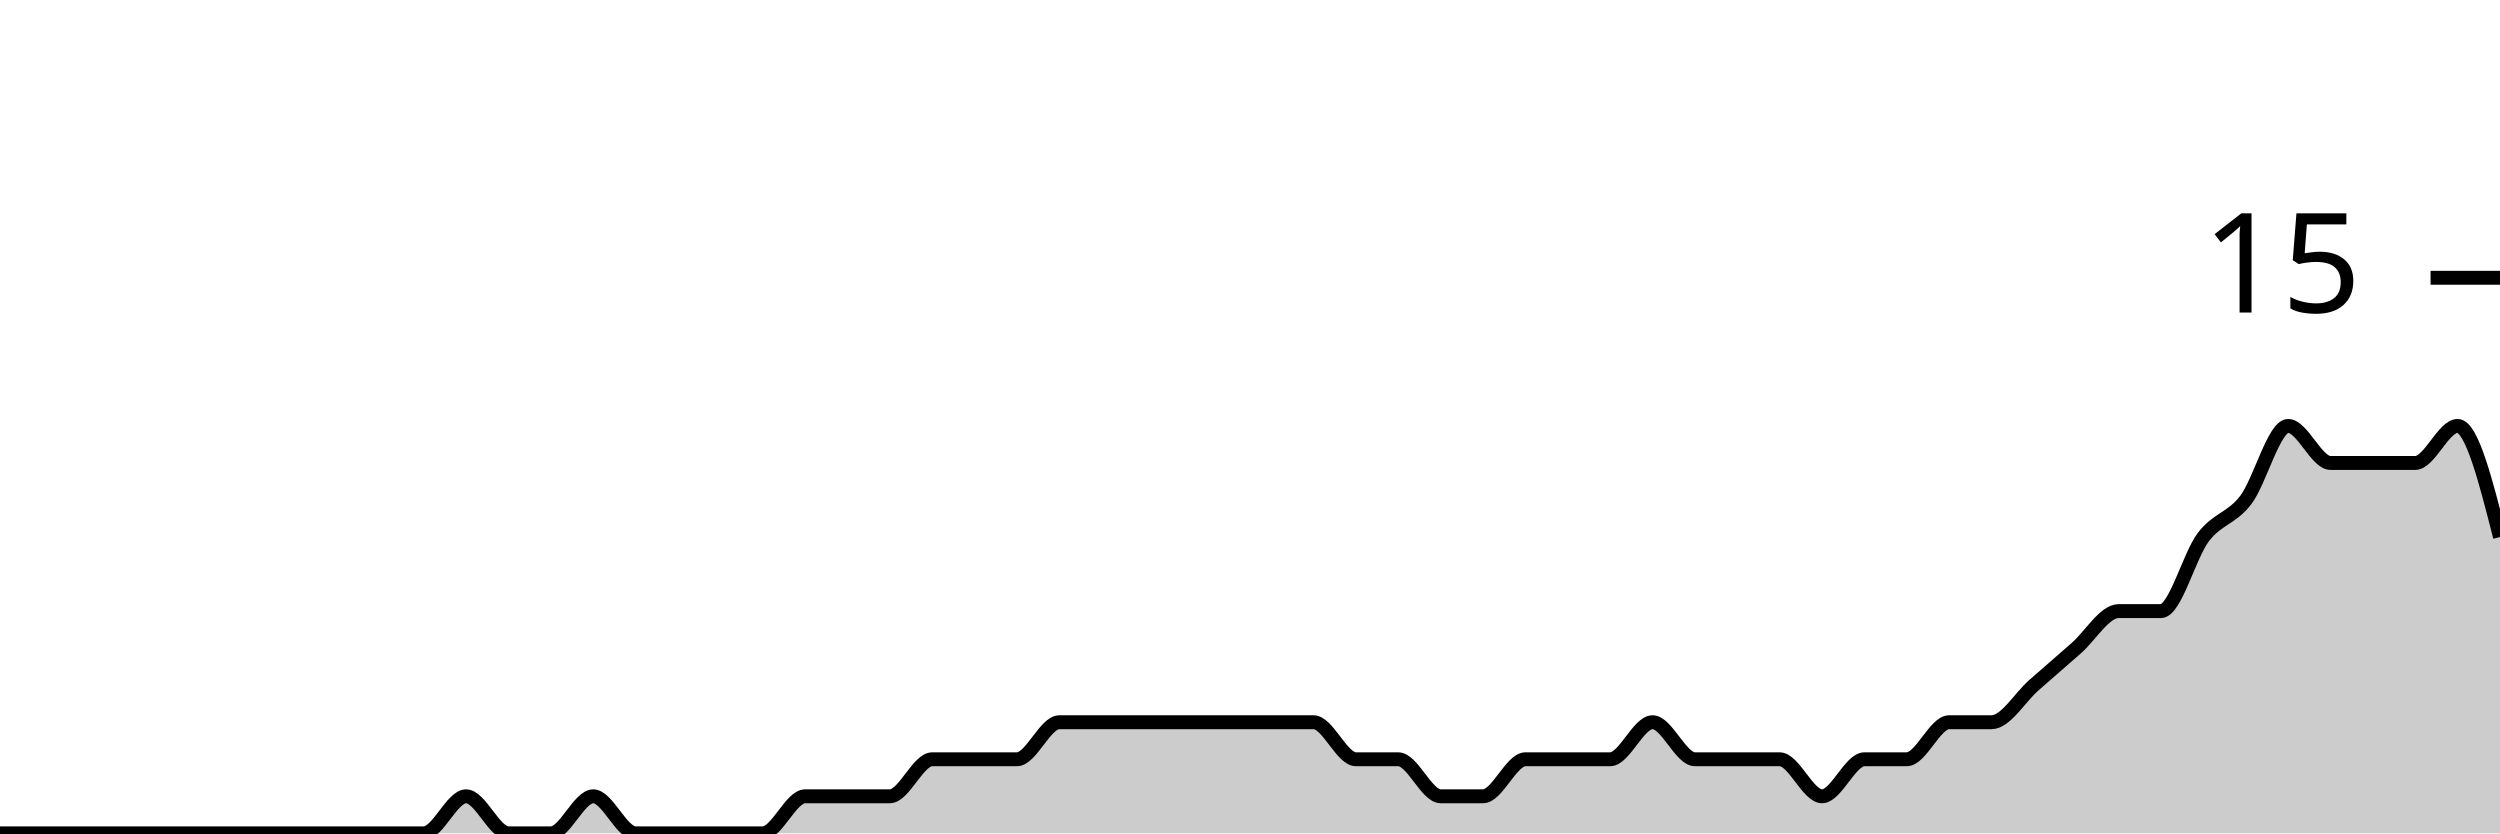
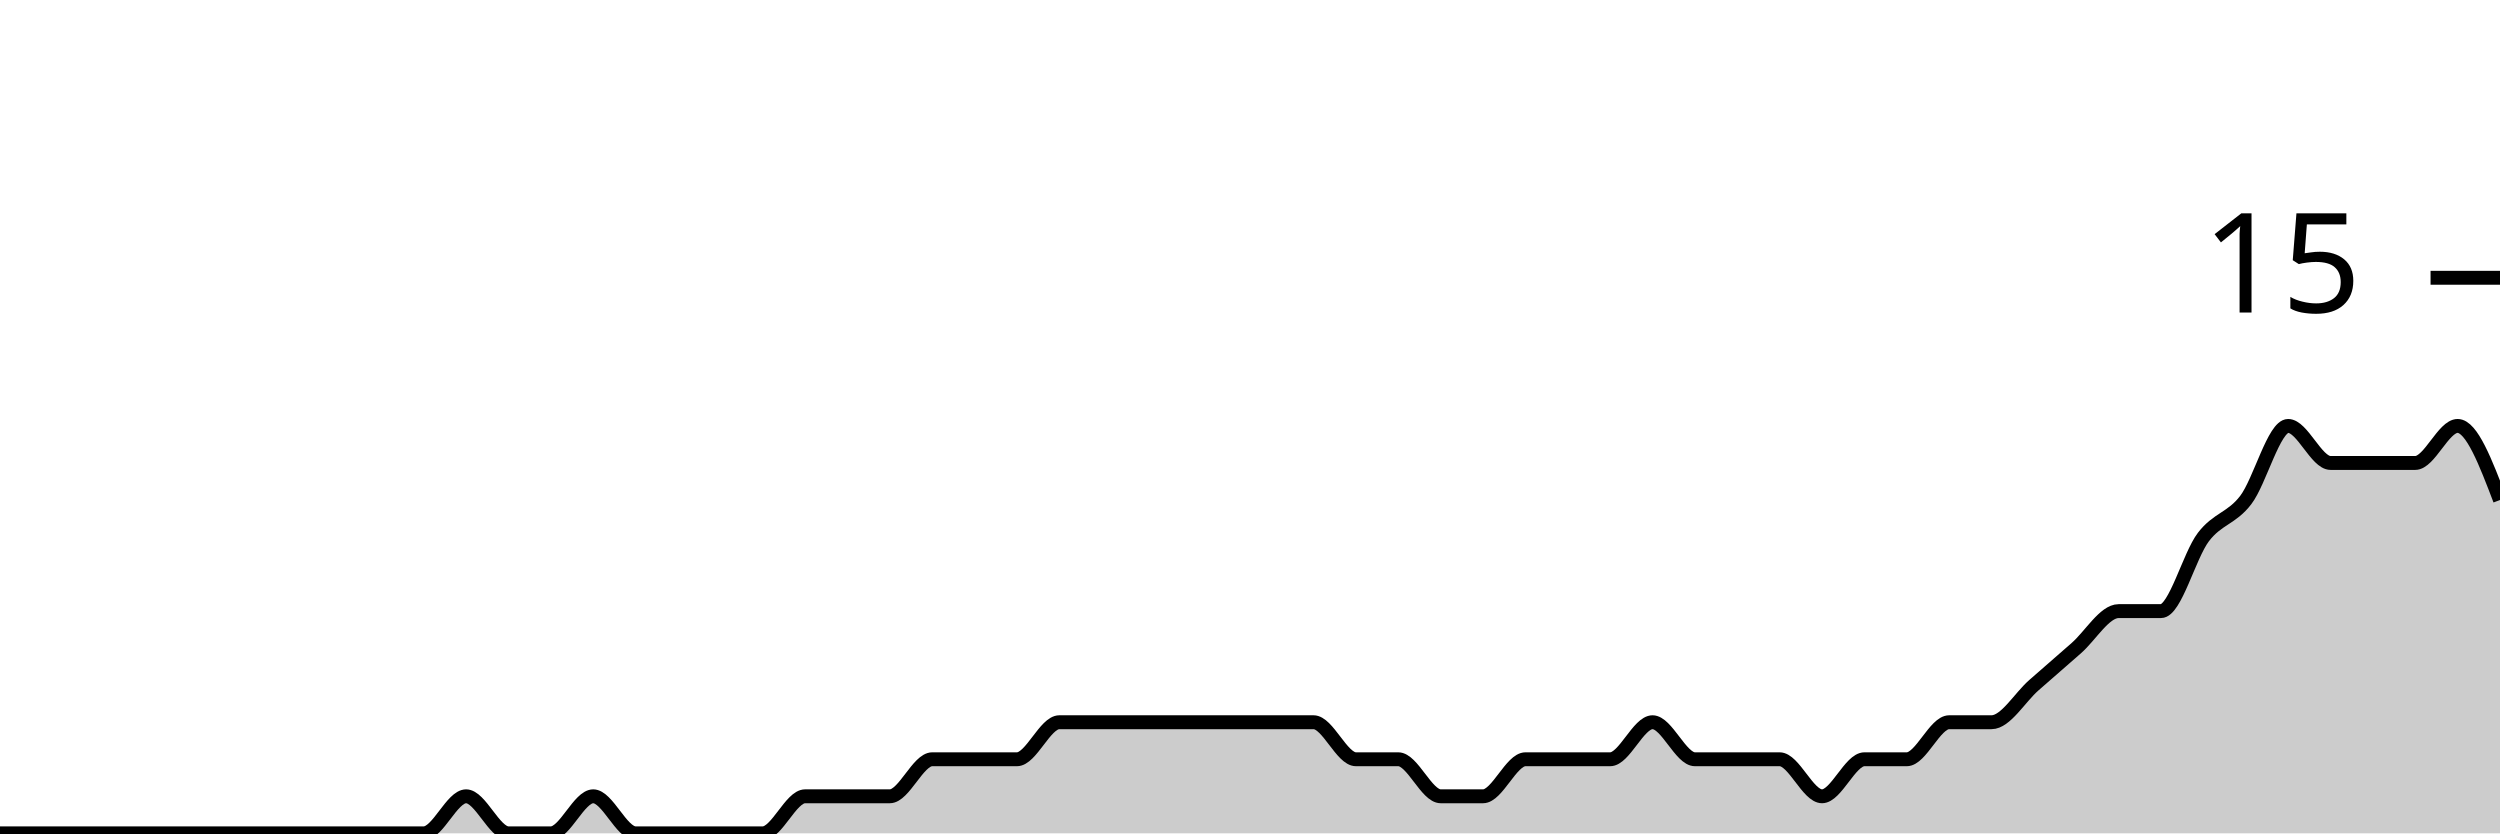
<svg xmlns="http://www.w3.org/2000/svg" viewBox="0 0 180 60">
  <g transform="translate(0,20)">
-     <path class="area" fill="rgba(0, 0, 0, 0.2)" d="M0,40C1.017,40,2.034,40,3.051,40C4.068,40,5.085,40,6.102,40C7.119,40,8.136,40,9.153,40C10.169,40,11.186,40,12.203,40C13.22,40,14.237,40,15.254,40C16.271,40,17.288,40,18.305,40C19.322,40,20.339,40,21.356,40C22.373,40,23.39,40,24.407,40C25.424,40,26.441,40,27.458,40C28.475,40,29.492,40,30.508,40C31.525,40,32.542,37.333,33.559,37.333C34.576,37.333,35.593,40,36.61,40C37.627,40,38.644,40,39.661,40C40.678,40,41.695,37.333,42.712,37.333C43.729,37.333,44.746,40,45.763,40C46.78,40,47.797,40,48.814,40C49.831,40,50.847,40,51.864,40C52.881,40,53.898,40,54.915,40C55.932,40,56.949,37.333,57.966,37.333C58.983,37.333,60,37.333,61.017,37.333C62.034,37.333,63.051,37.333,64.068,37.333C65.085,37.333,66.102,34.667,67.119,34.667C68.136,34.667,69.153,34.667,70.169,34.667C71.186,34.667,72.203,34.667,73.22,34.667C74.237,34.667,75.254,32,76.271,32C77.288,32,78.305,32,79.322,32C80.339,32,81.356,32,82.373,32C83.39,32,84.407,32,85.424,32C86.441,32,87.458,32,88.475,32C89.492,32,90.508,32,91.525,32C92.542,32,93.559,32,94.576,32C95.593,32,96.61,34.667,97.627,34.667C98.644,34.667,99.661,34.667,100.678,34.667C101.695,34.667,102.712,37.333,103.729,37.333C104.746,37.333,105.763,37.333,106.78,37.333C107.797,37.333,108.814,34.667,109.831,34.667C110.847,34.667,111.864,34.667,112.881,34.667C113.898,34.667,114.915,34.667,115.932,34.667C116.949,34.667,117.966,32,118.983,32C120,32,121.017,34.667,122.034,34.667C123.051,34.667,124.068,34.667,125.085,34.667C126.102,34.667,127.119,34.667,128.136,34.667C129.153,34.667,130.169,37.333,131.186,37.333C132.203,37.333,133.22,34.667,134.237,34.667C135.254,34.667,136.271,34.667,137.288,34.667C138.305,34.667,139.322,32,140.339,32C141.356,32,142.373,32,143.39,32C144.407,32,145.424,30.222,146.441,29.333C147.458,28.444,148.475,27.556,149.492,26.667C150.508,25.778,151.525,24,152.542,24C153.559,24,154.576,24,155.593,24C156.61,24,157.627,20,158.644,18.667C159.661,17.333,160.678,17.333,161.695,16C162.712,14.667,163.729,10.667,164.746,10.667C165.763,10.667,166.78,13.333,167.797,13.333C168.814,13.333,169.831,13.333,170.847,13.333C171.864,13.333,172.881,13.333,173.898,13.333C174.915,13.333,175.932,10.667,176.949,10.667C177.966,10.667,178.983,14.667,180,18.667L180,40C178.983,40,177.966,40,176.949,40C175.932,40,174.915,40,173.898,40C172.881,40,171.864,40,170.847,40C169.831,40,168.814,40,167.797,40C166.78,40,165.763,40,164.746,40C163.729,40,162.712,40,161.695,40C160.678,40,159.661,40,158.644,40C157.627,40,156.61,40,155.593,40C154.576,40,153.559,40,152.542,40C151.525,40,150.508,40,149.492,40C148.475,40,147.458,40,146.441,40C145.424,40,144.407,40,143.39,40C142.373,40,141.356,40,140.339,40C139.322,40,138.305,40,137.288,40C136.271,40,135.254,40,134.237,40C133.22,40,132.203,40,131.186,40C130.169,40,129.153,40,128.136,40C127.119,40,126.102,40,125.085,40C124.068,40,123.051,40,122.034,40C121.017,40,120,40,118.983,40C117.966,40,116.949,40,115.932,40C114.915,40,113.898,40,112.881,40C111.864,40,110.847,40,109.831,40C108.814,40,107.797,40,106.78,40C105.763,40,104.746,40,103.729,40C102.712,40,101.695,40,100.678,40C99.661,40,98.644,40,97.627,40C96.61,40,95.593,40,94.576,40C93.559,40,92.542,40,91.525,40C90.508,40,89.492,40,88.475,40C87.458,40,86.441,40,85.424,40C84.407,40,83.39,40,82.373,40C81.356,40,80.339,40,79.322,40C78.305,40,77.288,40,76.271,40C75.254,40,74.237,40,73.22,40C72.203,40,71.186,40,70.169,40C69.153,40,68.136,40,67.119,40C66.102,40,65.085,40,64.068,40C63.051,40,62.034,40,61.017,40C60,40,58.983,40,57.966,40C56.949,40,55.932,40,54.915,40C53.898,40,52.881,40,51.864,40C50.847,40,49.831,40,48.814,40C47.797,40,46.78,40,45.763,40C44.746,40,43.729,40,42.712,40C41.695,40,40.678,40,39.661,40C38.644,40,37.627,40,36.61,40C35.593,40,34.576,40,33.559,40C32.542,40,31.525,40,30.508,40C29.492,40,28.475,40,27.458,40C26.441,40,25.424,40,24.407,40C23.39,40,22.373,40,21.356,40C20.339,40,19.322,40,18.305,40C17.288,40,16.271,40,15.254,40C14.237,40,13.22,40,12.203,40C11.186,40,10.169,40,9.153,40C8.136,40,7.119,40,6.102,40C5.085,40,4.068,40,3.051,40C2.034,40,1.017,40,0,40Z" />
-     <path class="line" stroke="black" fill="none" d="M0,40C1.017,40,2.034,40,3.051,40C4.068,40,5.085,40,6.102,40C7.119,40,8.136,40,9.153,40C10.169,40,11.186,40,12.203,40C13.22,40,14.237,40,15.254,40C16.271,40,17.288,40,18.305,40C19.322,40,20.339,40,21.356,40C22.373,40,23.39,40,24.407,40C25.424,40,26.441,40,27.458,40C28.475,40,29.492,40,30.508,40C31.525,40,32.542,37.333,33.559,37.333C34.576,37.333,35.593,40,36.61,40C37.627,40,38.644,40,39.661,40C40.678,40,41.695,37.333,42.712,37.333C43.729,37.333,44.746,40,45.763,40C46.78,40,47.797,40,48.814,40C49.831,40,50.847,40,51.864,40C52.881,40,53.898,40,54.915,40C55.932,40,56.949,37.333,57.966,37.333C58.983,37.333,60,37.333,61.017,37.333C62.034,37.333,63.051,37.333,64.068,37.333C65.085,37.333,66.102,34.667,67.119,34.667C68.136,34.667,69.153,34.667,70.169,34.667C71.186,34.667,72.203,34.667,73.22,34.667C74.237,34.667,75.254,32,76.271,32C77.288,32,78.305,32,79.322,32C80.339,32,81.356,32,82.373,32C83.39,32,84.407,32,85.424,32C86.441,32,87.458,32,88.475,32C89.492,32,90.508,32,91.525,32C92.542,32,93.559,32,94.576,32C95.593,32,96.61,34.667,97.627,34.667C98.644,34.667,99.661,34.667,100.678,34.667C101.695,34.667,102.712,37.333,103.729,37.333C104.746,37.333,105.763,37.333,106.78,37.333C107.797,37.333,108.814,34.667,109.831,34.667C110.847,34.667,111.864,34.667,112.881,34.667C113.898,34.667,114.915,34.667,115.932,34.667C116.949,34.667,117.966,32,118.983,32C120,32,121.017,34.667,122.034,34.667C123.051,34.667,124.068,34.667,125.085,34.667C126.102,34.667,127.119,34.667,128.136,34.667C129.153,34.667,130.169,37.333,131.186,37.333C132.203,37.333,133.22,34.667,134.237,34.667C135.254,34.667,136.271,34.667,137.288,34.667C138.305,34.667,139.322,32,140.339,32C141.356,32,142.373,32,143.39,32C144.407,32,145.424,30.222,146.441,29.333C147.458,28.444,148.475,27.556,149.492,26.667C150.508,25.778,151.525,24,152.542,24C153.559,24,154.576,24,155.593,24C156.61,24,157.627,20,158.644,18.667C159.661,17.333,160.678,17.333,161.695,16C162.712,14.667,163.729,10.667,164.746,10.667C165.763,10.667,166.78,13.333,167.797,13.333C168.814,13.333,169.831,13.333,170.847,13.333C171.864,13.333,172.881,13.333,173.898,13.333C174.915,13.333,175.932,10.667,176.949,10.667C177.966,10.667,178.983,14.667,180,18.667" />
+     <path class="area" fill="rgba(0, 0, 0, 0.2)" d="M0,40C1.017,40,2.034,40,3.051,40C4.068,40,5.085,40,6.102,40C7.119,40,8.136,40,9.153,40C10.169,40,11.186,40,12.203,40C13.22,40,14.237,40,15.254,40C16.271,40,17.288,40,18.305,40C19.322,40,20.339,40,21.356,40C22.373,40,23.39,40,24.407,40C25.424,40,26.441,40,27.458,40C28.475,40,29.492,40,30.508,40C31.525,40,32.542,37.333,33.559,37.333C34.576,37.333,35.593,40,36.61,40C37.627,40,38.644,40,39.661,40C40.678,40,41.695,37.333,42.712,37.333C43.729,37.333,44.746,40,45.763,40C46.78,40,47.797,40,48.814,40C49.831,40,50.847,40,51.864,40C52.881,40,53.898,40,54.915,40C55.932,40,56.949,37.333,57.966,37.333C58.983,37.333,60,37.333,61.017,37.333C62.034,37.333,63.051,37.333,64.068,37.333C65.085,37.333,66.102,34.667,67.119,34.667C68.136,34.667,69.153,34.667,70.169,34.667C71.186,34.667,72.203,34.667,73.22,34.667C74.237,34.667,75.254,32,76.271,32C77.288,32,78.305,32,79.322,32C80.339,32,81.356,32,82.373,32C83.39,32,84.407,32,85.424,32C86.441,32,87.458,32,88.475,32C89.492,32,90.508,32,91.525,32C92.542,32,93.559,32,94.576,32C95.593,32,96.61,34.667,97.627,34.667C98.644,34.667,99.661,34.667,100.678,34.667C101.695,34.667,102.712,37.333,103.729,37.333C104.746,37.333,105.763,37.333,106.78,37.333C107.797,37.333,108.814,34.667,109.831,34.667C110.847,34.667,111.864,34.667,112.881,34.667C113.898,34.667,114.915,34.667,115.932,34.667C116.949,34.667,117.966,32,118.983,32C120,32,121.017,34.667,122.034,34.667C123.051,34.667,124.068,34.667,125.085,34.667C126.102,34.667,127.119,34.667,128.136,34.667C129.153,34.667,130.169,37.333,131.186,37.333C132.203,37.333,133.22,34.667,134.237,34.667C135.254,34.667,136.271,34.667,137.288,34.667C138.305,34.667,139.322,32,140.339,32C141.356,32,142.373,32,143.39,32C144.407,32,145.424,30.222,146.441,29.333C147.458,28.444,148.475,27.556,149.492,26.667C150.508,25.778,151.525,24,152.542,24C153.559,24,154.576,24,155.593,24C156.61,24,157.627,20,158.644,18.667C159.661,17.333,160.678,17.333,161.695,16C162.712,14.667,163.729,10.667,164.746,10.667C165.763,10.667,166.78,13.333,167.797,13.333C168.814,13.333,169.831,13.333,170.847,13.333C171.864,13.333,172.881,13.333,173.898,13.333C174.915,13.333,175.932,10.667,176.949,10.667C177.966,10.667,178.983,13.333,180,16L180,40C178.983,40,177.966,40,176.949,40C175.932,40,174.915,40,173.898,40C172.881,40,171.864,40,170.847,40C169.831,40,168.814,40,167.797,40C166.78,40,165.763,40,164.746,40C163.729,40,162.712,40,161.695,40C160.678,40,159.661,40,158.644,40C157.627,40,156.61,40,155.593,40C154.576,40,153.559,40,152.542,40C151.525,40,150.508,40,149.492,40C148.475,40,147.458,40,146.441,40C145.424,40,144.407,40,143.39,40C142.373,40,141.356,40,140.339,40C139.322,40,138.305,40,137.288,40C136.271,40,135.254,40,134.237,40C133.22,40,132.203,40,131.186,40C130.169,40,129.153,40,128.136,40C127.119,40,126.102,40,125.085,40C124.068,40,123.051,40,122.034,40C121.017,40,120,40,118.983,40C117.966,40,116.949,40,115.932,40C114.915,40,113.898,40,112.881,40C111.864,40,110.847,40,109.831,40C108.814,40,107.797,40,106.78,40C105.763,40,104.746,40,103.729,40C102.712,40,101.695,40,100.678,40C99.661,40,98.644,40,97.627,40C96.61,40,95.593,40,94.576,40C93.559,40,92.542,40,91.525,40C90.508,40,89.492,40,88.475,40C87.458,40,86.441,40,85.424,40C84.407,40,83.39,40,82.373,40C81.356,40,80.339,40,79.322,40C78.305,40,77.288,40,76.271,40C75.254,40,74.237,40,73.22,40C72.203,40,71.186,40,70.169,40C69.153,40,68.136,40,67.119,40C66.102,40,65.085,40,64.068,40C63.051,40,62.034,40,61.017,40C60,40,58.983,40,57.966,40C56.949,40,55.932,40,54.915,40C53.898,40,52.881,40,51.864,40C50.847,40,49.831,40,48.814,40C47.797,40,46.78,40,45.763,40C44.746,40,43.729,40,42.712,40C41.695,40,40.678,40,39.661,40C38.644,40,37.627,40,36.61,40C35.593,40,34.576,40,33.559,40C32.542,40,31.525,40,30.508,40C29.492,40,28.475,40,27.458,40C26.441,40,25.424,40,24.407,40C23.39,40,22.373,40,21.356,40C20.339,40,19.322,40,18.305,40C17.288,40,16.271,40,15.254,40C14.237,40,13.22,40,12.203,40C11.186,40,10.169,40,9.153,40C8.136,40,7.119,40,6.102,40C5.085,40,4.068,40,3.051,40C2.034,40,1.017,40,0,40Z" />
+     <path class="line" stroke="black" fill="none" d="M0,40C1.017,40,2.034,40,3.051,40C4.068,40,5.085,40,6.102,40C7.119,40,8.136,40,9.153,40C10.169,40,11.186,40,12.203,40C13.22,40,14.237,40,15.254,40C16.271,40,17.288,40,18.305,40C19.322,40,20.339,40,21.356,40C22.373,40,23.39,40,24.407,40C25.424,40,26.441,40,27.458,40C28.475,40,29.492,40,30.508,40C31.525,40,32.542,37.333,33.559,37.333C34.576,37.333,35.593,40,36.61,40C37.627,40,38.644,40,39.661,40C40.678,40,41.695,37.333,42.712,37.333C43.729,37.333,44.746,40,45.763,40C46.78,40,47.797,40,48.814,40C49.831,40,50.847,40,51.864,40C52.881,40,53.898,40,54.915,40C55.932,40,56.949,37.333,57.966,37.333C58.983,37.333,60,37.333,61.017,37.333C62.034,37.333,63.051,37.333,64.068,37.333C65.085,37.333,66.102,34.667,67.119,34.667C68.136,34.667,69.153,34.667,70.169,34.667C71.186,34.667,72.203,34.667,73.22,34.667C74.237,34.667,75.254,32,76.271,32C77.288,32,78.305,32,79.322,32C80.339,32,81.356,32,82.373,32C83.39,32,84.407,32,85.424,32C86.441,32,87.458,32,88.475,32C89.492,32,90.508,32,91.525,32C92.542,32,93.559,32,94.576,32C95.593,32,96.61,34.667,97.627,34.667C98.644,34.667,99.661,34.667,100.678,34.667C101.695,34.667,102.712,37.333,103.729,37.333C104.746,37.333,105.763,37.333,106.78,37.333C107.797,37.333,108.814,34.667,109.831,34.667C110.847,34.667,111.864,34.667,112.881,34.667C113.898,34.667,114.915,34.667,115.932,34.667C116.949,34.667,117.966,32,118.983,32C120,32,121.017,34.667,122.034,34.667C123.051,34.667,124.068,34.667,125.085,34.667C126.102,34.667,127.119,34.667,128.136,34.667C129.153,34.667,130.169,37.333,131.186,37.333C132.203,37.333,133.22,34.667,134.237,34.667C135.254,34.667,136.271,34.667,137.288,34.667C138.305,34.667,139.322,32,140.339,32C141.356,32,142.373,32,143.39,32C144.407,32,145.424,30.222,146.441,29.333C147.458,28.444,148.475,27.556,149.492,26.667C150.508,25.778,151.525,24,152.542,24C153.559,24,154.576,24,155.593,24C156.61,24,157.627,20,158.644,18.667C159.661,17.333,160.678,17.333,161.695,16C162.712,14.667,163.729,10.667,164.746,10.667C165.763,10.667,166.78,13.333,167.797,13.333C168.814,13.333,169.831,13.333,170.847,13.333C171.864,13.333,172.881,13.333,173.898,13.333C174.915,13.333,175.932,10.667,176.949,10.667C177.966,10.667,178.983,13.333,180,16" />
    <path class="axis-ceiling" stroke-width="1" stroke="black" fill="none" d="M175,0L180,0" />
    <text class="axis-ceiling-label" font-family="sans-serif" text-anchor="end" font-size="10px" x="170" y="2.5">15</text>
  </g>
</svg>
